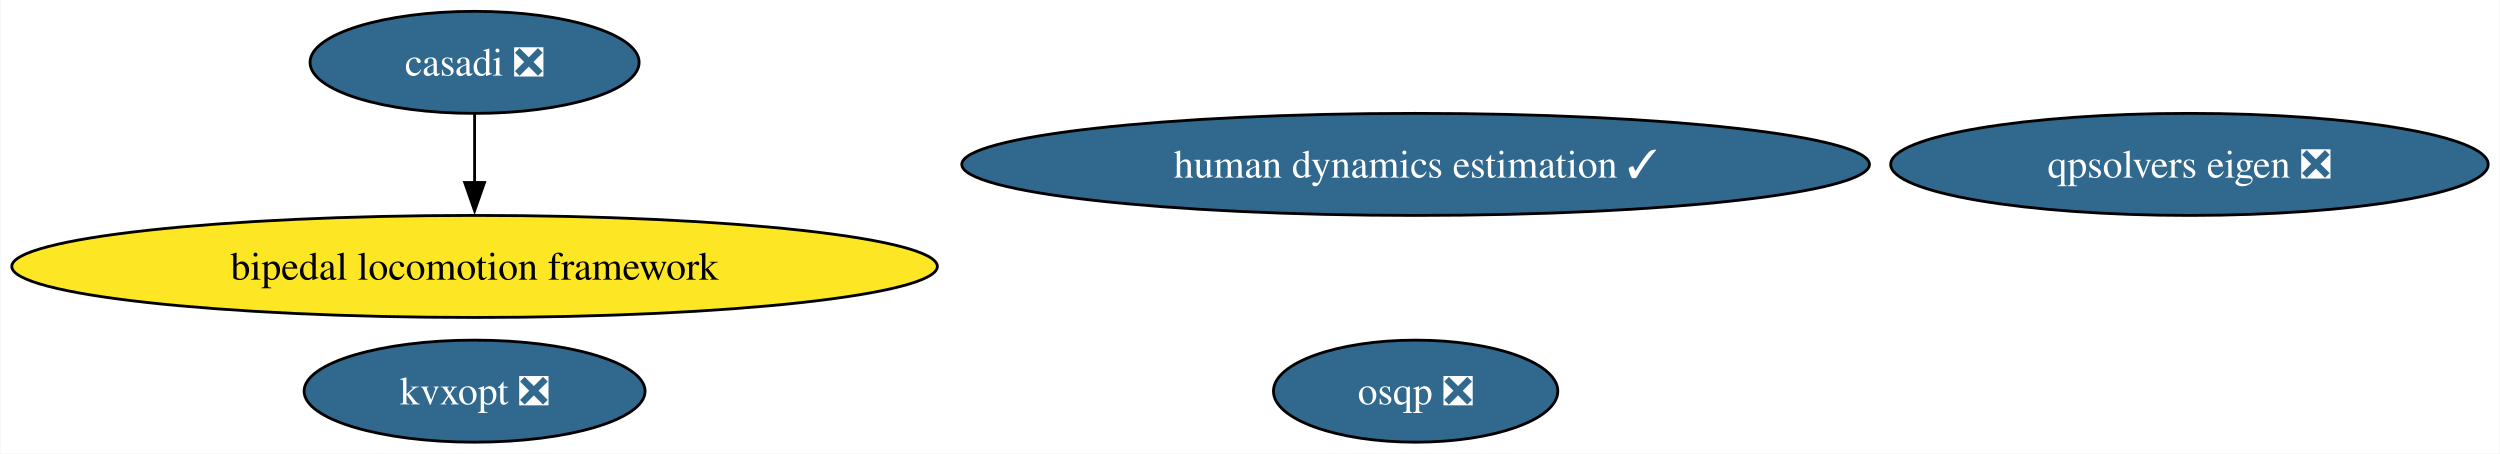
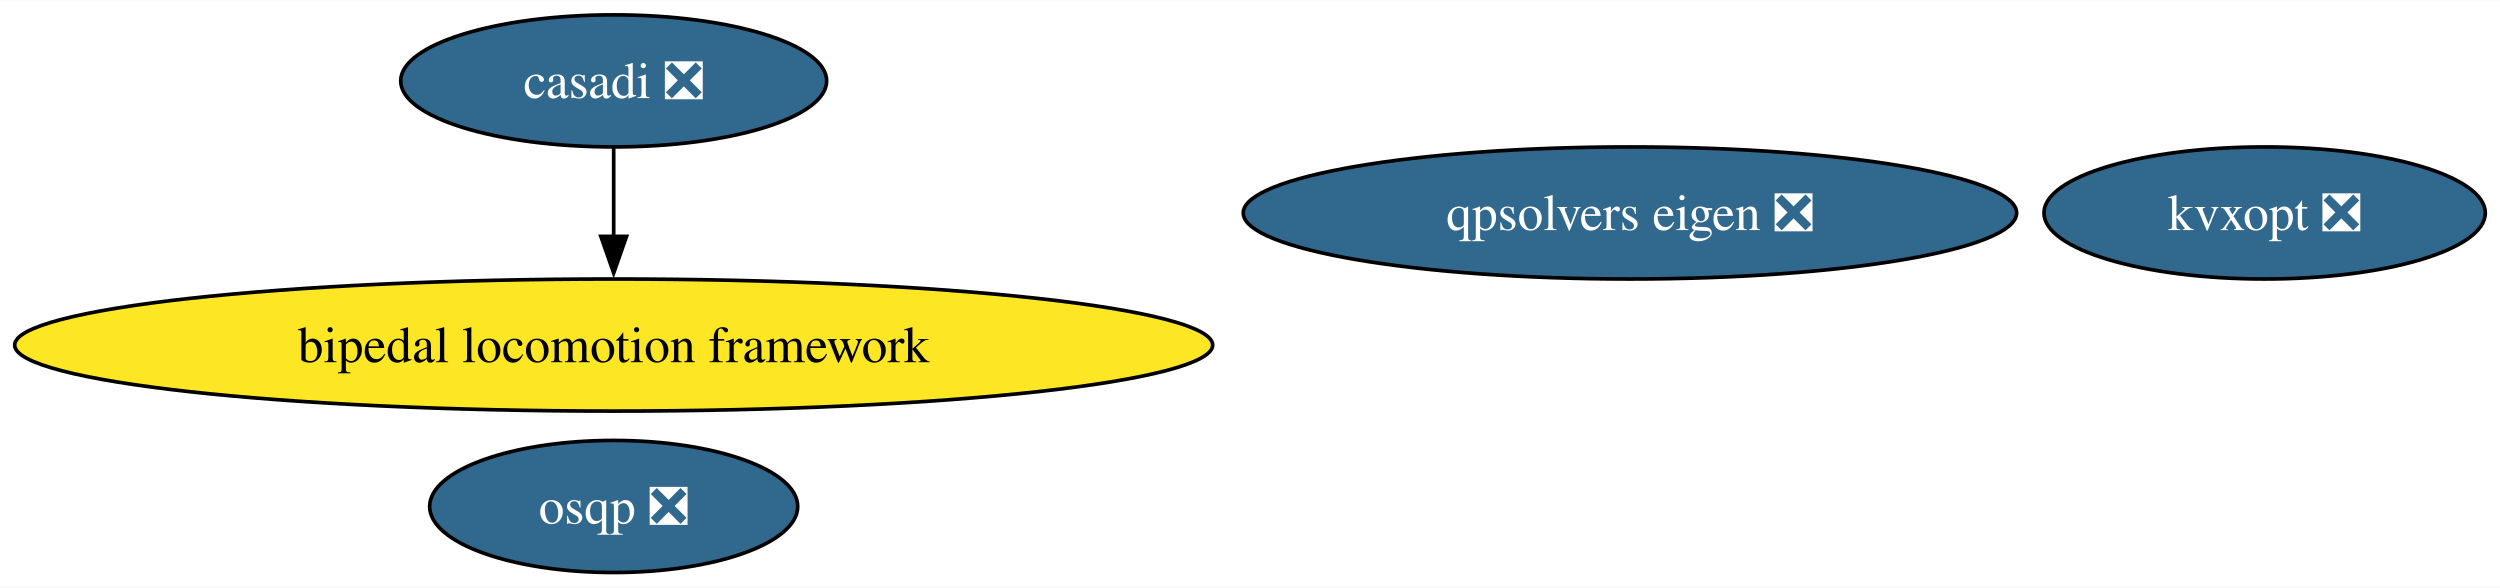
- <svg xmlns="http://www.w3.org/2000/svg" xmlns:xlink="http://www.w3.org/1999/xlink" width="882pt" height="160pt" viewBox="0.00 0.00 881.67 160.00">
+ <svg xmlns="http://www.w3.org/2000/svg" xmlns:xlink="http://www.w3.org/1999/xlink" width="681pt" height="160pt" viewBox="0.00 0.00 681.42 160.00">
  <g id="graph0" class="graph" transform="scale(1 1) rotate(0) translate(4 156)">
-     <polygon fill="white" stroke="none" points="-4,4 -4,-156 877.67,-156 877.67,4 -4,4" />
+     <polygon fill="white" stroke="none" points="-4,4 -4,-156 677.42,-156 677.42,4 -4,4" />
    <g id="node1" class="node">
      <g id="a_node1">
        <a xlink:href="https://github.com/conda-forge/casadi-feedstock/pull/136" xlink:title="casadi ❎">
          <ellipse fill="#31688e" stroke="black" cx="163.27" cy="-134" rx="58.05" ry="18" />
          <text text-anchor="middle" x="163.27" y="-129.32" font-family="Times,serif" font-size="14.00" fill="white">casadi ❎</text>
        </a>
      </g>
    </g>
    <g id="node4" class="node">
      <g id="a_node4">
        <a xlink:href="https://github.com/conda-forge/bipedal-locomotion-framework-feedstock" xlink:title="bipedal locomotion framework">
          <ellipse fill="#fde725" stroke="black" cx="163.27" cy="-62" rx="163.27" ry="18" />
          <text text-anchor="middle" x="163.27" y="-57.33" font-family="Times,serif" font-size="14.00">bipedal locomotion framework</text>
        </a>
      </g>
    </g>
    <g id="edge1" class="edge">
      <path fill="none" stroke="black" d="M163.27,-115.7C163.27,-108.41 163.27,-99.73 163.27,-91.54" />
      <polygon fill="black" stroke="black" points="166.77,-91.62 163.27,-81.62 159.77,-91.62 166.77,-91.62" />
    </g>
    <g id="node2" class="node">
      <g id="a_node2">
        <a xlink:href="https://github.com/conda-forge/osqp-feedstock/pull/63" xlink:title="osqp ❎">
-           <ellipse fill="#31688e" stroke="black" cx="495.27" cy="-18" rx="50.16" ry="18" />
-           <text text-anchor="middle" x="495.27" y="-13.32" font-family="Times,serif" font-size="14.00" fill="white">osqp ❎</text>
+           <ellipse fill="#31688e" stroke="black" cx="163.27" cy="-18" rx="50.16" ry="18" />
+           <text text-anchor="middle" x="163.27" y="-13.32" font-family="Times,serif" font-size="14.00" fill="white">osqp ❎</text>
        </a>
      </g>
    </g>
    <g id="node3" class="node">
      <g id="a_node3">
        <a xlink:href="https://github.com/conda-forge/kvxopt-feedstock/pull/41" xlink:title="kvxopt ❎">
-           <ellipse fill="#31688e" stroke="black" cx="163.27" cy="-18" rx="60.15" ry="18" />
-           <text text-anchor="middle" x="163.27" y="-13.32" font-family="Times,serif" font-size="14.00" fill="white">kvxopt ❎</text>
+           <ellipse fill="#31688e" stroke="black" cx="613.27" cy="-98" rx="60.15" ry="18" />
+           <text text-anchor="middle" x="613.27" y="-93.33" font-family="Times,serif" font-size="14.00" fill="white">kvxopt ❎</text>
        </a>
      </g>
    </g>
    <g id="node5" class="node">
      <g id="a_node5">
-         <a xlink:href="https://github.com/conda-forge/human-dynamics-estimation-feedstock/pull/23" xlink:title="human dynamics estimation ✓">
-           <ellipse fill="#31688e" stroke="black" cx="495.27" cy="-98" rx="160.11" ry="18" />
-           <text text-anchor="middle" x="495.27" y="-93.33" font-family="Times,serif" font-size="14.00" fill="white">human dynamics estimation ✓</text>
-         </a>
-       </g>
-     </g>
-     <g id="node6" class="node">
-       <g id="a_node6">
        <a xlink:href="https://github.com/conda-forge/qpsolvers-eigen-feedstock/pull/5" xlink:title="qpsolvers eigen ❎">
-           <ellipse fill="#31688e" stroke="black" cx="768.27" cy="-98" rx="105.4" ry="18" />
-           <text text-anchor="middle" x="768.27" y="-93.33" font-family="Times,serif" font-size="14.00" fill="white">qpsolvers eigen ❎</text>
+           <ellipse fill="#31688e" stroke="black" cx="440.27" cy="-98" rx="105.4" ry="18" />
+           <text text-anchor="middle" x="440.27" y="-93.33" font-family="Times,serif" font-size="14.00" fill="white">qpsolvers eigen ❎</text>
        </a>
      </g>
    </g>
  </g>
</svg>
